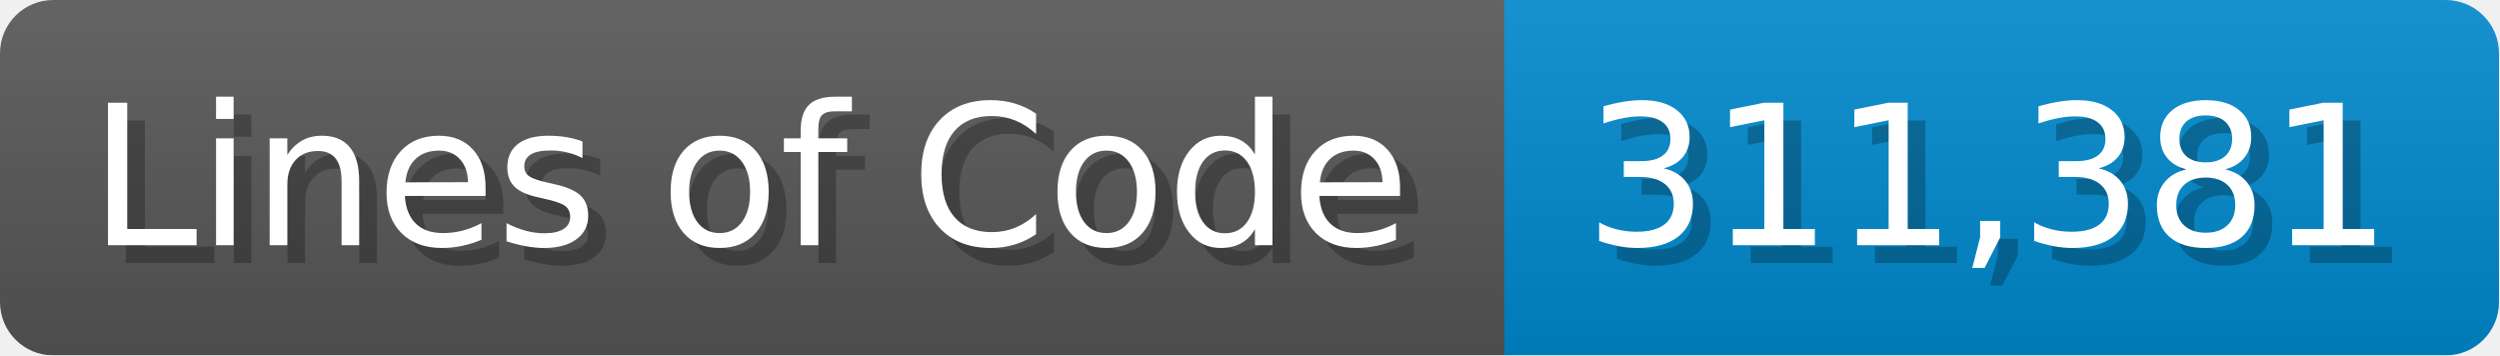
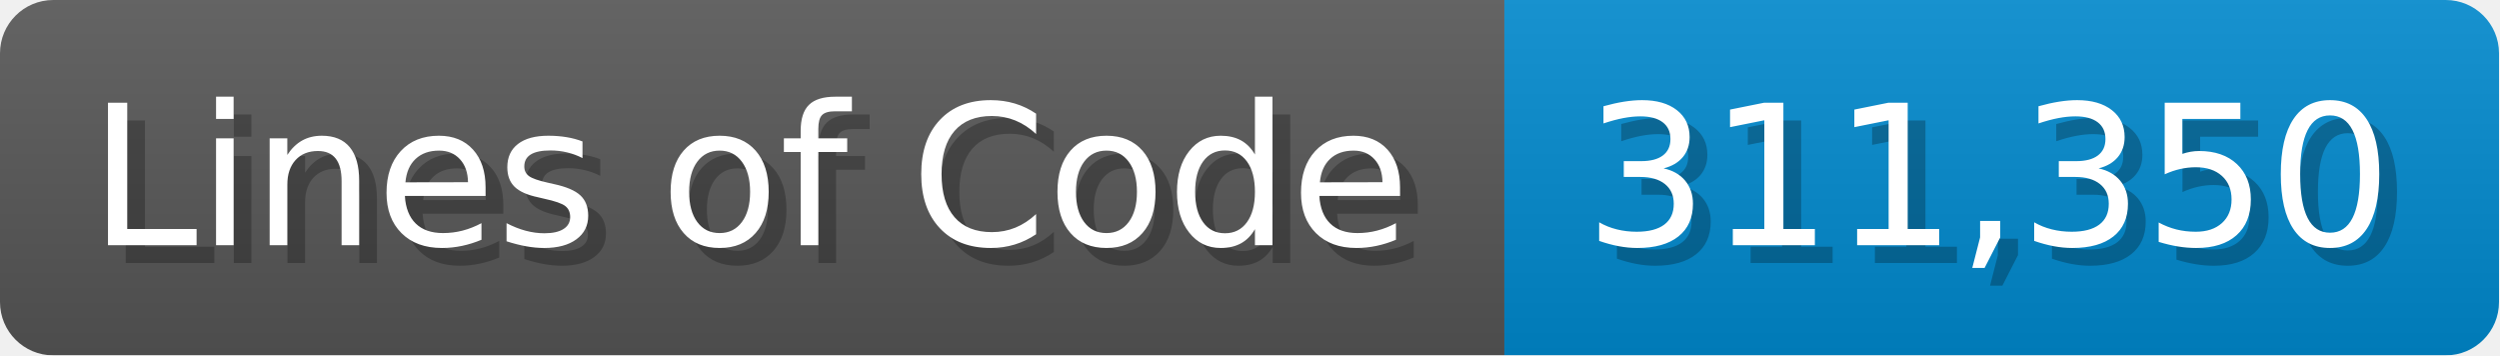
<svg xmlns="http://www.w3.org/2000/svg" width="140.7" height="20" viewBox="0 0 1407 200">
  <linearGradient id="a" x2="0" y2="100%">
    <stop offset="0" stop-opacity=".1" stop-color="#EEE" />
    <stop offset="1" stop-opacity=".1" />
  </linearGradient>
  <mask id="m">
    <rect width="1407" height="200" rx="30" fill="#FFF" />
  </mask>
  <g mask="url(#m)">
    <rect width="847" height="200" fill="#555" />
    <rect width="560" height="200" fill="#08C" x="847" />
    <rect width="1407" height="200" fill="url(#a)" />
  </g>
  <g fill="#fff" text-anchor="start" font-family="Verdana,DejaVu Sans,sans-serif" font-size="110">
    <text x="60" y="148" textLength="747" fill="#000" opacity="0.25">Lines of Code</text>
    <text x="50" y="138" textLength="747">Lines of Code</text>
-     <text x="902" y="148" textLength="460" fill="#000" opacity="0.25">311,381</text>
-     <text x="892" y="138" textLength="460">311,381</text>
+     <text x="902" y="148" textLength="460" fill="#000" opacity="0.25">311,350</text>
+     <text x="892" y="138" textLength="460">311,350</text>
  </g>
</svg>
